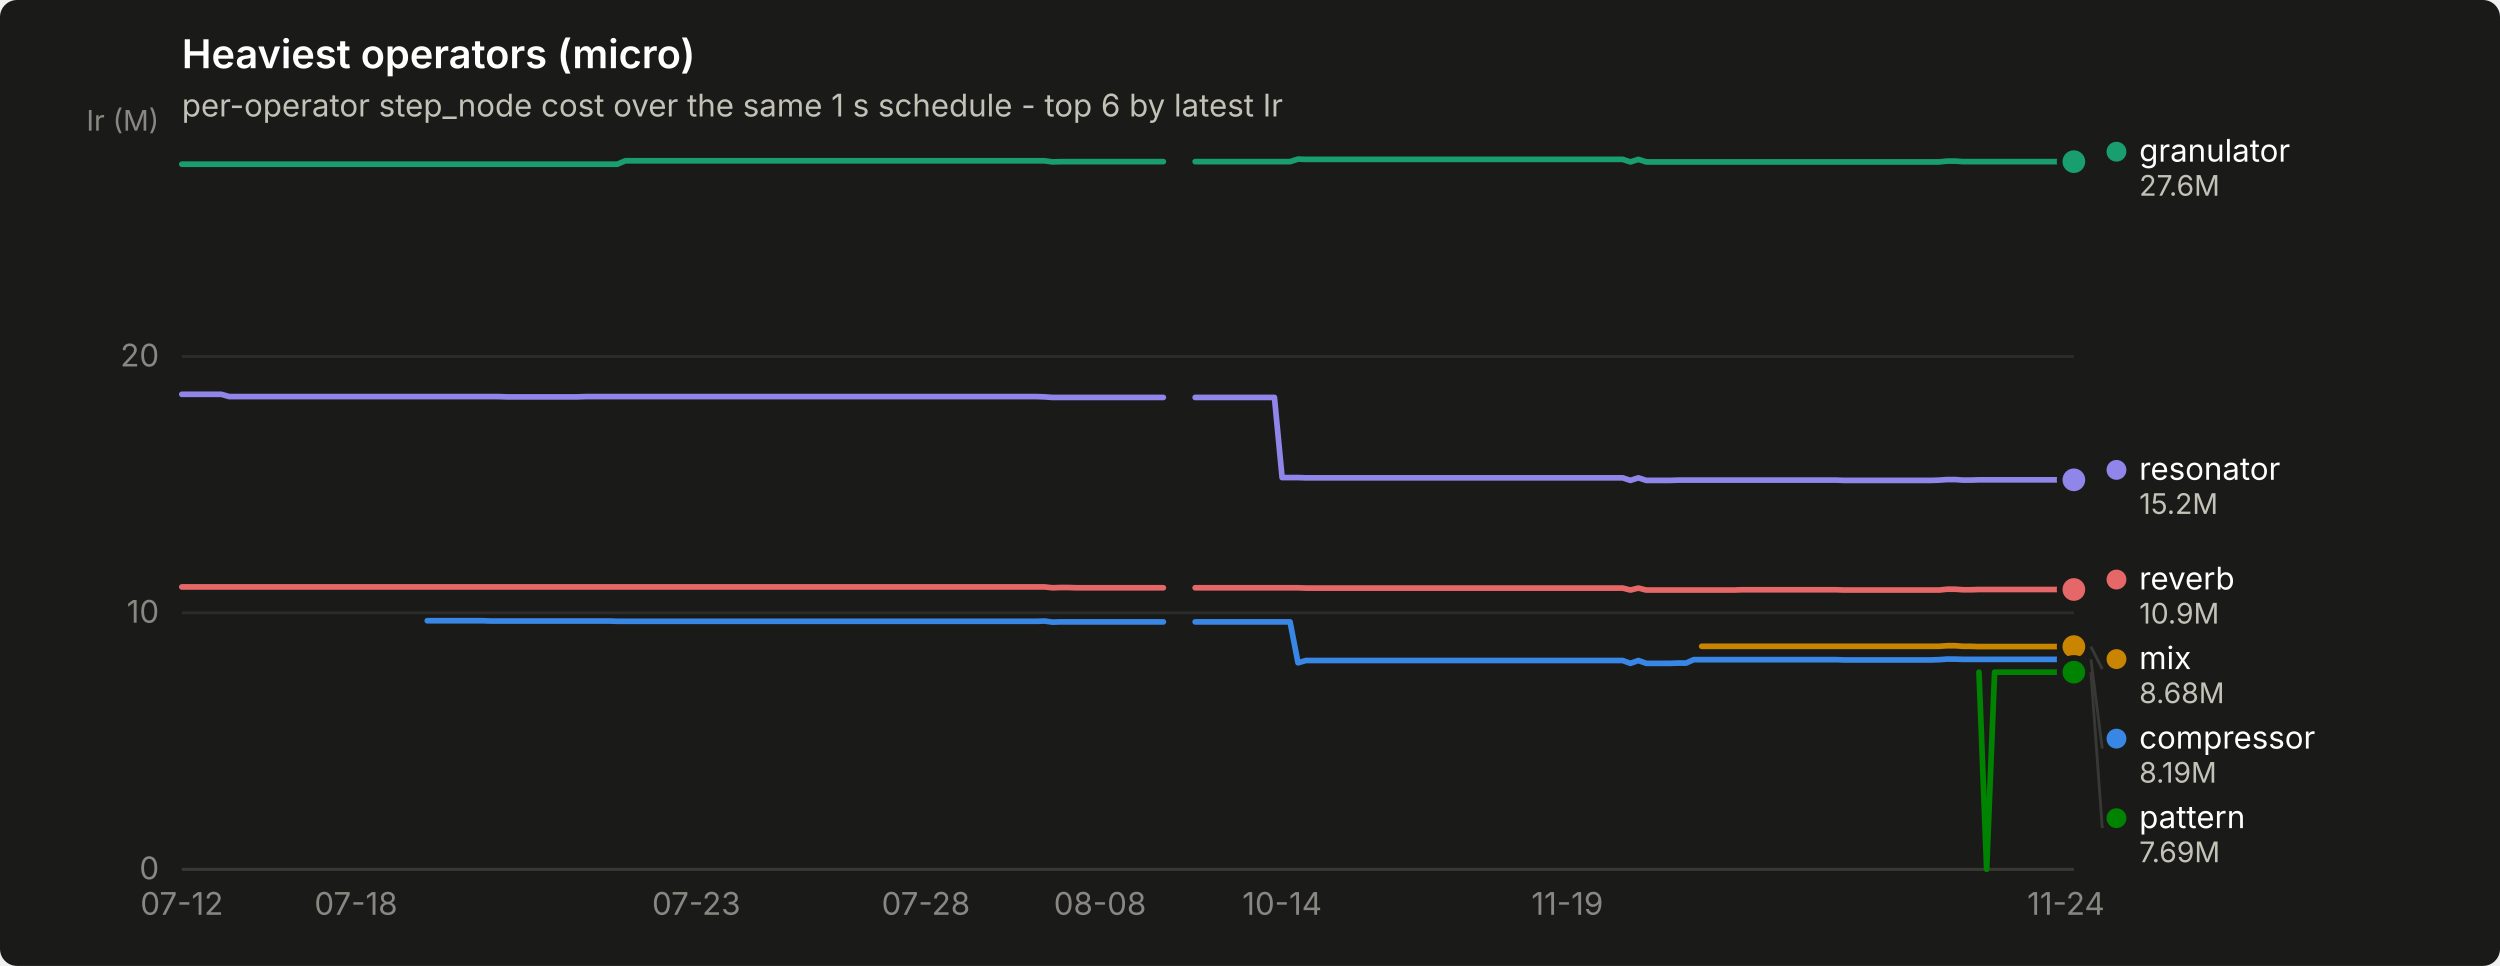
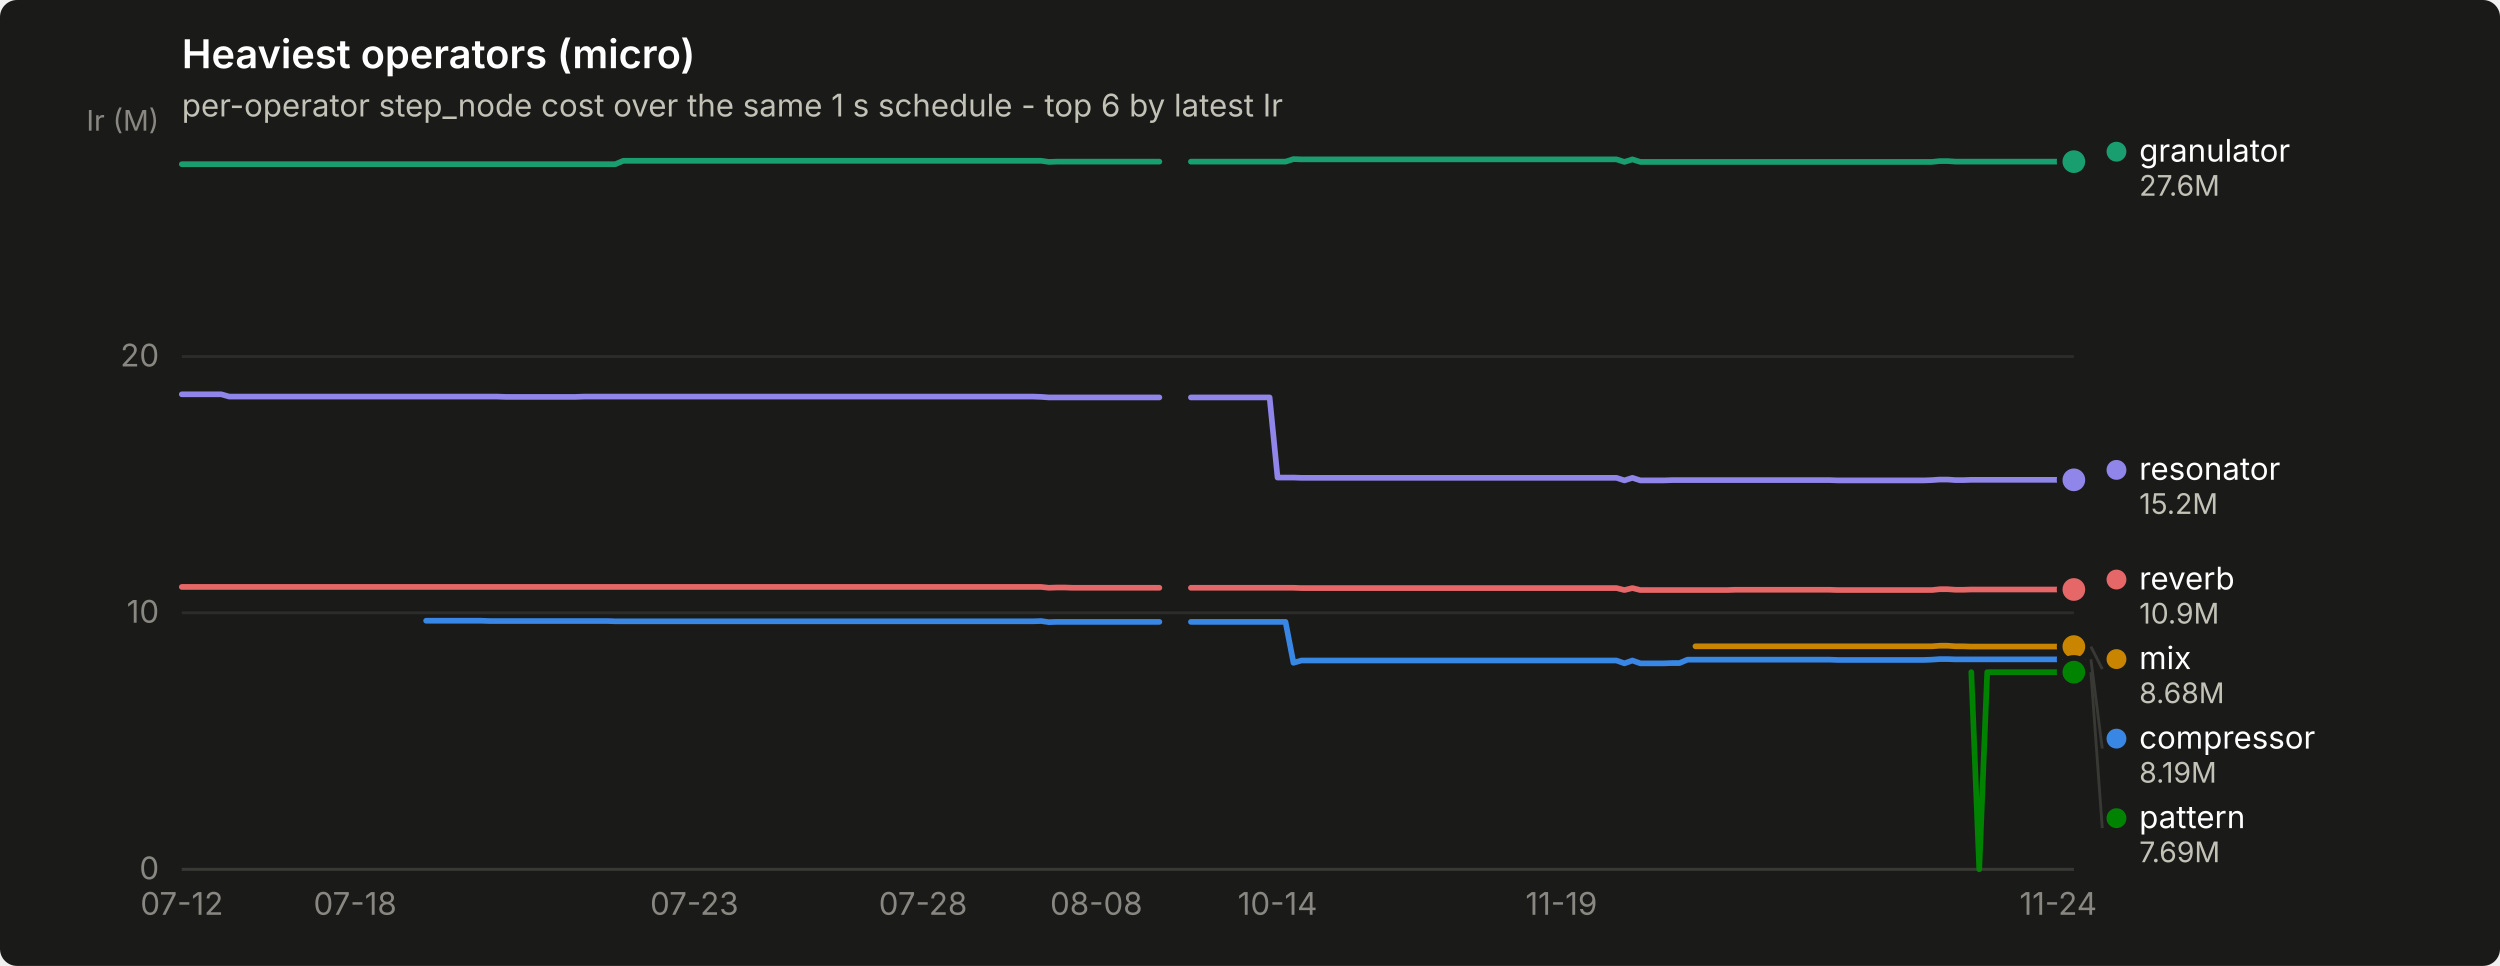
<svg xmlns="http://www.w3.org/2000/svg" width="880" height="340" viewBox="0 0 880 340" role="img" aria-label="Heaviest operators (micro)">
  <rect width="880" height="340" rx="6" fill="#1a1a19" />
  <text x="64" y="24" font-family="system-ui, -apple-system, &quot;Segoe UI&quot;, sans-serif" font-size="14" font-weight="600" fill="#ffffff">Heaviest operators (micro)</text>
  <text x="64" y="41" font-family="system-ui, -apple-system, &quot;Segoe UI&quot;, sans-serif" font-size="11" fill="#c3c2b7">per-operator step_node cost over the same 1 s schedule - top 6 by latest Ir</text>
  <line x1="64" y1="306.0" x2="730" y2="306.0" stroke="#2c2c2a" stroke-width="1" />
  <text x="56" y="309.5" text-anchor="end" font-family="system-ui, -apple-system, &quot;Segoe UI&quot;, sans-serif" font-size="11" style="font-variant-numeric: tabular-nums" fill="#898781">0</text>
  <line x1="64" y1="215.7" x2="730" y2="215.7" stroke="#2c2c2a" stroke-width="1" />
  <text x="56" y="219.2" text-anchor="end" font-family="system-ui, -apple-system, &quot;Segoe UI&quot;, sans-serif" font-size="11" style="font-variant-numeric: tabular-nums" fill="#898781">10</text>
  <line x1="64" y1="125.5" x2="730" y2="125.5" stroke="#2c2c2a" stroke-width="1" />
  <text x="56" y="129.0" text-anchor="end" font-family="system-ui, -apple-system, &quot;Segoe UI&quot;, sans-serif" font-size="11" style="font-variant-numeric: tabular-nums" fill="#898781">20</text>
  <text x="56" y="46" text-anchor="end" font-family="system-ui, -apple-system, &quot;Segoe UI&quot;, sans-serif" font-size="10" fill="#898781">Ir (M)</text>
  <line x1="64" y1="306" x2="730" y2="306" stroke="#383835" stroke-width="1" />
  <text x="64.0" y="322" text-anchor="middle" font-family="system-ui, -apple-system, &quot;Segoe UI&quot;, sans-serif" font-size="11" style="font-variant-numeric: tabular-nums" fill="#898781">07-12</text>
-   <text x="125.3" y="322" text-anchor="middle" font-family="system-ui, -apple-system, &quot;Segoe UI&quot;, sans-serif" font-size="11" style="font-variant-numeric: tabular-nums" fill="#898781">07-18</text>
-   <text x="245.1" y="322" text-anchor="middle" font-family="system-ui, -apple-system, &quot;Segoe UI&quot;, sans-serif" font-size="11" style="font-variant-numeric: tabular-nums" fill="#898781">07-23</text>
-   <text x="325.9" y="322" text-anchor="middle" font-family="system-ui, -apple-system, &quot;Segoe UI&quot;, sans-serif" font-size="11" style="font-variant-numeric: tabular-nums" fill="#898781">07-28</text>
-   <text x="387.2" y="322" text-anchor="middle" font-family="system-ui, -apple-system, &quot;Segoe UI&quot;, sans-serif" font-size="11" style="font-variant-numeric: tabular-nums" fill="#898781">08-08</text>
-   <text x="451.3" y="322" text-anchor="middle" font-family="system-ui, -apple-system, &quot;Segoe UI&quot;, sans-serif" font-size="11" style="font-variant-numeric: tabular-nums" fill="#898781">10-14</text>
-   <text x="551.7" y="322" text-anchor="middle" font-family="system-ui, -apple-system, &quot;Segoe UI&quot;, sans-serif" font-size="11" style="font-variant-numeric: tabular-nums" fill="#898781">11-19</text>
-   <text x="727.2" y="322" text-anchor="middle" font-family="system-ui, -apple-system, &quot;Segoe UI&quot;, sans-serif" font-size="11" style="font-variant-numeric: tabular-nums" fill="#898781">11-24</text>
-   <path d="M150.4,218.5 L153.2,218.5 L156.0,218.5 L158.7,218.5 L161.5,218.5 L164.3,218.5 L167.1,218.5 L169.9,218.5 L172.7,218.6 L175.5,218.6 L178.3,218.6 L181.0,218.6 L183.8,218.6 L186.6,218.6 L189.4,218.6 L192.2,218.6 L195.0,218.6 L197.8,218.6 L200.5,218.6 L203.3,218.6 L206.1,218.6 L208.9,218.6 L211.7,218.6 L214.5,218.6 L217.3,218.7 L220.1,218.7 L222.8,218.7 L225.6,218.7 L228.4,218.7 L231.2,218.7 L234.0,218.7 L236.8,218.7 L239.6,218.7 L242.3,218.7 L245.1,218.7 L247.9,218.7 L250.7,218.7 L253.5,218.7 L256.3,218.7 L259.1,218.7 L261.8,218.7 L264.6,218.7 L267.4,218.7 L270.2,218.7 L273.0,218.7 L275.8,218.7 L278.6,218.7 L281.4,218.7 L284.1,218.7 L286.9,218.7 L289.7,218.7 L292.5,218.7 L295.3,218.7 L298.1,218.7 L300.9,218.7 L303.6,218.7 L306.4,218.7 L309.2,218.7 L312.0,218.7 L314.8,218.7 L317.6,218.7 L320.4,218.7 L323.2,218.7 L325.9,218.7 L328.7,218.7 L331.5,218.7 L334.3,218.7 L337.1,218.7 L339.9,218.7 L342.7,218.7 L345.4,218.7 L348.2,218.7 L351.0,218.7 L353.8,218.7 L356.6,218.7 L359.4,218.7 L362.2,218.7 L365.0,218.7 L367.7,218.6 L370.5,219.0 L373.3,218.9 L376.1,218.9 L378.9,218.9 L381.7,218.9 L384.5,218.9 L387.2,218.9 L390.0,218.9 L392.8,218.9 L395.6,218.9 L398.4,218.9 L401.2,218.9 L404.0,218.9 L406.8,218.9 L409.5,218.9" fill="none" stroke="#3987e5" stroke-width="2" stroke-linejoin="round" stroke-linecap="round" />
-   <path d="M420.7,218.9 L423.5,218.9 L426.3,218.9 L429.0,218.9 L431.8,218.9 L434.6,218.9 L437.4,218.9 L440.2,218.9 L443.0,218.9 L445.8,218.9 L448.6,218.9 L451.3,218.9 L454.1,218.9 L456.9,233.3 L459.7,232.5 L462.5,232.5 L465.3,232.5 L468.1,232.5 L470.8,232.5 L473.6,232.5 L476.4,232.5 L479.2,232.5 L482.0,232.5 L484.8,232.5 L487.6,232.5 L490.4,232.5 L493.1,232.5 L495.9,232.5 L498.7,232.5 L501.5,232.5 L504.3,232.5 L507.1,232.5 L509.9,232.5 L512.6,232.5 L515.4,232.5 L518.2,232.5 L521.0,232.5 L523.8,232.5 L526.6,232.5 L529.4,232.5 L532.2,232.5 L534.9,232.5 L537.7,232.5 L540.5,232.5 L543.3,232.5 L546.1,232.5 L548.9,232.5 L551.7,232.5 L554.4,232.5 L557.2,232.5 L560.0,232.5 L562.8,232.5 L565.6,232.5 L568.4,232.5 L571.2,232.5 L573.9,233.5 L576.7,232.5 L579.5,233.5 L582.3,233.5 L585.1,233.5 L587.9,233.5 L590.7,233.4 L593.5,233.4 L596.2,232.2 L599.0,232.2 L601.8,232.2 L604.6,232.2 L607.4,232.2 L610.2,232.2 L613.0,232.2 L615.7,232.2 L618.5,232.2 L621.3,232.2 L624.1,232.2 L626.9,232.2 L629.7,232.2 L632.5,232.2 L635.3,232.2 L638.0,232.2 L640.8,232.2 L643.6,232.2 L646.4,232.2 L649.2,232.3 L652.0,232.3 L654.8,232.3 L657.5,232.3 L660.3,232.3 L663.1,232.3 L665.9,232.3 L668.7,232.3 L671.5,232.3 L674.3,232.3 L677.1,232.3 L679.8,232.3 L682.6,232.2 L685.4,232.0 L688.2,232.0 L691.0,232.1 L693.8,232.1 L696.6,232.1 L699.3,232.1 L702.1,232.1 L704.9,232.1 L707.7,232.1 L710.5,232.1 L713.3,232.1 L716.1,232.1 L718.9,232.1 L721.6,232.1 L724.4,232.1 L727.2,232.1 L730.0,232.1" fill="none" stroke="#3987e5" stroke-width="2" stroke-linejoin="round" stroke-linecap="round" />
+   <text x="125.0" y="322" text-anchor="middle" font-family="system-ui, -apple-system, &quot;Segoe UI&quot;, sans-serif" font-size="11" style="font-variant-numeric: tabular-nums" fill="#898781">07-18</text>
+   <text x="244.4" y="322" text-anchor="middle" font-family="system-ui, -apple-system, &quot;Segoe UI&quot;, sans-serif" font-size="11" style="font-variant-numeric: tabular-nums" fill="#898781">07-23</text>
+   <text x="324.9" y="322" text-anchor="middle" font-family="system-ui, -apple-system, &quot;Segoe UI&quot;, sans-serif" font-size="11" style="font-variant-numeric: tabular-nums" fill="#898781">07-28</text>
+   <text x="385.9" y="322" text-anchor="middle" font-family="system-ui, -apple-system, &quot;Segoe UI&quot;, sans-serif" font-size="11" style="font-variant-numeric: tabular-nums" fill="#898781">08-08</text>
+   <text x="449.7" y="322" text-anchor="middle" font-family="system-ui, -apple-system, &quot;Segoe UI&quot;, sans-serif" font-size="11" style="font-variant-numeric: tabular-nums" fill="#898781">10-14</text>
+   <text x="549.6" y="322" text-anchor="middle" font-family="system-ui, -apple-system, &quot;Segoe UI&quot;, sans-serif" font-size="11" style="font-variant-numeric: tabular-nums" fill="#898781">11-19</text>
+   <text x="724.5" y="322" text-anchor="middle" font-family="system-ui, -apple-system, &quot;Segoe UI&quot;, sans-serif" font-size="11" style="font-variant-numeric: tabular-nums" fill="#898781">11-24</text>
+   <path d="M150.0,218.5 L152.8,218.5 L155.6,218.5 L158.3,218.5 L161.1,218.5 L163.9,218.5 L166.7,218.5 L169.4,218.5 L172.2,218.6 L175.0,218.6 L177.8,218.6 L180.6,218.6 L183.3,218.6 L186.1,218.6 L188.9,218.6 L191.7,218.6 L194.4,218.6 L197.2,218.6 L200.0,218.6 L202.8,218.6 L205.5,218.6 L208.3,218.6 L211.1,218.6 L213.8,218.6 L216.6,218.7 L219.4,218.7 L222.2,218.7 L224.9,218.7 L227.7,218.7 L230.5,218.7 L233.3,218.7 L236.1,218.7 L238.8,218.7 L241.6,218.7 L244.4,218.7 L247.2,218.7 L249.9,218.7 L252.7,218.7 L255.5,218.7 L258.2,218.7 L261.0,218.7 L263.8,218.7 L266.6,218.7 L269.4,218.7 L272.1,218.7 L274.9,218.7 L277.7,218.7 L280.4,218.7 L283.2,218.7 L286.0,218.7 L288.8,218.7 L291.6,218.7 L294.3,218.7 L297.1,218.7 L299.9,218.7 L302.6,218.7 L305.4,218.7 L308.2,218.7 L311.0,218.7 L313.8,218.7 L316.5,218.7 L319.3,218.7 L322.1,218.7 L324.9,218.7 L327.6,218.7 L330.4,218.7 L333.2,218.7 L335.9,218.7 L338.7,218.7 L341.5,218.7 L344.3,218.7 L347.1,218.7 L349.8,218.7 L352.6,218.7 L355.4,218.7 L358.1,218.7 L360.9,218.7 L363.7,218.7 L366.5,218.6 L369.2,219.0 L372.0,218.9 L374.8,218.9 L377.6,218.9 L380.4,218.9 L383.1,218.9 L385.9,218.9 L388.7,218.9 L391.4,218.9 L394.2,218.9 L397.0,218.9 L399.8,218.9 L402.6,218.9 L405.3,218.9 L408.1,218.9" fill="none" stroke="#3987e5" stroke-width="2" stroke-linejoin="round" stroke-linecap="round" />
+   <path d="M419.2,218.9 L422.0,218.9 L424.8,218.9 L427.5,218.9 L430.3,218.9 L433.1,218.9 L435.9,218.9 L438.6,218.9 L441.4,218.9 L444.2,218.9 L446.9,218.9 L449.7,218.9 L452.5,218.9 L455.3,233.3 L458.1,232.5 L460.8,232.5 L463.6,232.5 L466.4,232.5 L469.1,232.5 L471.9,232.5 L474.7,232.5 L477.5,232.5 L480.2,232.5 L483.0,232.5 L485.8,232.5 L488.6,232.5 L491.4,232.5 L494.1,232.5 L496.9,232.5 L499.7,232.5 L502.4,232.5 L505.2,232.5 L508.0,232.5 L510.8,232.5 L513.5,232.5 L516.3,232.5 L519.1,232.5 L521.9,232.5 L524.6,232.5 L527.4,232.5 L530.2,232.5 L533.0,232.5 L535.8,232.5 L538.5,232.5 L541.3,232.5 L544.1,232.5 L546.9,232.5 L549.6,232.5 L552.4,232.5 L555.2,232.5 L558.0,232.5 L560.7,232.5 L563.5,232.5 L566.3,232.5 L569.0,232.5 L571.8,233.5 L574.6,232.5 L577.4,233.5 L580.1,233.5 L582.9,233.5 L585.7,233.5 L588.5,233.4 L591.2,233.4 L594.0,232.2 L596.8,232.2 L599.6,232.2 L602.4,232.2 L605.1,232.2 L607.9,232.2 L610.7,232.2 L613.5,232.2 L616.2,232.2 L619.0,232.2 L621.8,232.2 L624.5,232.2 L627.3,232.2 L630.1,232.2 L632.9,232.2 L635.6,232.2 L638.4,232.2 L641.2,232.2 L644.0,232.2 L646.8,232.3 L649.5,232.3 L652.3,232.3 L655.1,232.3 L657.9,232.3 L660.6,232.3 L663.4,232.3 L666.2,232.3 L669.0,232.3 L671.7,232.3 L674.5,232.3 L677.3,232.3 L680.0,232.2 L682.8,232.0 L685.6,232.0 L688.4,232.1 L691.1,232.1 L693.9,232.1 L696.7,232.1 L699.5,232.1 L702.2,232.1 L705.0,232.1 L707.8,232.1 L710.6,232.1 L713.4,232.1 L716.1,232.1 L718.9,232.1 L721.7,232.1 L724.5,232.1 L727.2,232.1 L730.0,232.1" fill="none" stroke="#3987e5" stroke-width="2" stroke-linejoin="round" stroke-linecap="round" />
  <circle cx="730.0" cy="232.1" r="6" fill="#1a1a19" />
  <circle cx="730.0" cy="232.1" r="4" fill="#3987e5" />
-   <path d="M64.0,57.8 L66.8,57.8 L69.6,57.8 L72.4,57.8 L75.1,57.8 L77.9,57.8 L80.7,57.8 L83.5,57.8 L86.3,57.8 L89.1,57.8 L91.9,57.8 L94.7,57.8 L97.4,57.8 L100.2,57.8 L103.0,57.8 L105.8,57.8 L108.6,57.8 L111.4,57.8 L114.2,57.8 L116.9,57.8 L119.7,57.8 L122.5,57.8 L125.3,57.8 L128.1,57.8 L130.9,57.8 L133.7,57.8 L136.5,57.8 L139.2,57.8 L142.0,57.8 L144.8,57.8 L147.6,57.8 L150.4,57.8 L153.2,57.8 L156.0,57.8 L158.7,57.8 L161.5,57.8 L164.3,57.8 L167.1,57.8 L169.9,57.8 L172.7,57.8 L175.5,57.8 L178.3,57.8 L181.0,57.8 L183.8,57.8 L186.6,57.8 L189.4,57.8 L192.2,57.8 L195.0,57.8 L197.8,57.8 L200.5,57.8 L203.3,57.8 L206.1,57.8 L208.9,57.8 L211.7,57.8 L214.5,57.8 L217.3,57.8 L220.1,56.6 L222.8,56.6 L225.6,56.6 L228.4,56.6 L231.2,56.6 L234.0,56.6 L236.8,56.6 L239.6,56.6 L242.3,56.6 L245.1,56.6 L247.9,56.6 L250.7,56.6 L253.5,56.6 L256.3,56.6 L259.1,56.6 L261.8,56.6 L264.6,56.6 L267.4,56.6 L270.2,56.6 L273.0,56.6 L275.8,56.6 L278.6,56.6 L281.4,56.6 L284.1,56.6 L286.9,56.6 L289.7,56.6 L292.5,56.6 L295.3,56.6 L298.1,56.6 L300.9,56.6 L303.6,56.6 L306.4,56.6 L309.2,56.6 L312.0,56.6 L314.8,56.6 L317.6,56.6 L320.4,56.6 L323.2,56.6 L325.9,56.6 L328.7,56.6 L331.5,56.6 L334.3,56.6 L337.1,56.6 L339.9,56.6 L342.7,56.6 L345.4,56.6 L348.2,56.6 L351.0,56.6 L353.8,56.6 L356.6,56.6 L359.4,56.6 L362.2,56.6 L365.0,56.6 L367.7,56.6 L370.5,57.0 L373.3,56.9 L376.1,56.9 L378.9,56.9 L381.7,56.9 L384.5,56.9 L387.2,56.9 L390.0,56.9 L392.8,56.9 L395.6,56.9 L398.4,56.9 L401.2,56.9 L404.0,56.9 L406.8,56.9 L409.5,56.9" fill="none" stroke="#199e70" stroke-width="2" stroke-linejoin="round" stroke-linecap="round" />
-   <path d="M420.7,56.9 L423.5,56.9 L426.3,56.9 L429.0,56.9 L431.8,56.9 L434.6,56.9 L437.4,56.9 L440.2,56.9 L443.0,56.9 L445.8,56.9 L448.6,56.9 L451.3,56.9 L454.1,56.9 L456.9,56.0 L459.7,56.1 L462.5,56.1 L465.3,56.1 L468.1,56.1 L470.8,56.1 L473.6,56.1 L476.4,56.1 L479.2,56.1 L482.0,56.1 L484.8,56.1 L487.6,56.1 L490.4,56.1 L493.1,56.1 L495.9,56.1 L498.7,56.1 L501.5,56.1 L504.3,56.1 L507.1,56.1 L509.9,56.1 L512.6,56.1 L515.4,56.1 L518.2,56.1 L521.0,56.1 L523.8,56.1 L526.6,56.1 L529.4,56.1 L532.2,56.1 L534.9,56.1 L537.7,56.1 L540.5,56.1 L543.3,56.1 L546.1,56.1 L548.9,56.1 L551.7,56.1 L554.4,56.1 L557.2,56.1 L560.0,56.1 L562.8,56.1 L565.6,56.1 L568.4,56.1 L571.2,56.1 L573.9,57.0 L576.7,56.1 L579.5,57.0 L582.3,57.0 L585.1,57.0 L587.9,57.0 L590.7,57.0 L593.5,57.0 L596.2,57.0 L599.0,57.0 L601.8,57.0 L604.6,57.0 L607.4,57.0 L610.2,57.0 L613.0,57.0 L615.7,57.0 L618.5,57.0 L621.3,57.0 L624.1,57.0 L626.9,57.0 L629.7,57.0 L632.5,57.0 L635.3,57.0 L638.0,57.0 L640.8,57.0 L643.6,57.0 L646.4,57.0 L649.2,57.0 L652.0,57.0 L654.8,57.0 L657.5,57.0 L660.3,57.0 L663.1,57.0 L665.9,57.0 L668.7,57.0 L671.5,57.0 L674.3,57.0 L677.1,57.0 L679.8,57.0 L682.6,57.0 L685.4,56.7 L688.2,56.7 L691.0,56.9 L693.8,56.9 L696.6,56.9 L699.3,56.9 L702.1,56.9 L704.9,56.9 L707.7,56.9 L710.5,56.9 L713.3,56.9 L716.1,56.9 L718.9,56.9 L721.6,56.9 L724.4,56.9 L727.2,56.9 L730.0,56.9" fill="none" stroke="#199e70" stroke-width="2" stroke-linejoin="round" stroke-linecap="round" />
+   <path d="M64.0,57.8 L66.8,57.8 L69.5,57.8 L72.3,57.8 L75.1,57.8 L77.9,57.8 L80.7,57.8 L83.4,57.8 L86.2,57.8 L89.0,57.8 L91.8,57.8 L94.5,57.8 L97.3,57.8 L100.1,57.8 L102.8,57.8 L105.6,57.8 L108.4,57.8 L111.2,57.8 L114.0,57.8 L116.7,57.8 L119.5,57.8 L122.3,57.8 L125.0,57.8 L127.8,57.8 L130.6,57.8 L133.4,57.8 L136.2,57.8 L138.9,57.8 L141.7,57.8 L144.5,57.8 L147.2,57.8 L150.0,57.8 L152.8,57.8 L155.6,57.8 L158.3,57.8 L161.1,57.8 L163.9,57.8 L166.7,57.8 L169.4,57.8 L172.2,57.8 L175.0,57.8 L177.8,57.8 L180.6,57.8 L183.3,57.8 L186.1,57.8 L188.9,57.8 L191.7,57.8 L194.4,57.8 L197.2,57.8 L200.0,57.8 L202.8,57.8 L205.5,57.8 L208.3,57.8 L211.1,57.8 L213.8,57.8 L216.6,57.8 L219.4,56.6 L222.2,56.6 L224.9,56.6 L227.7,56.6 L230.5,56.6 L233.3,56.6 L236.1,56.6 L238.8,56.6 L241.6,56.6 L244.4,56.6 L247.2,56.6 L249.9,56.6 L252.7,56.6 L255.5,56.6 L258.2,56.6 L261.0,56.6 L263.8,56.6 L266.6,56.6 L269.4,56.6 L272.1,56.6 L274.9,56.6 L277.7,56.6 L280.4,56.6 L283.2,56.6 L286.0,56.6 L288.8,56.6 L291.6,56.6 L294.3,56.6 L297.1,56.6 L299.9,56.6 L302.6,56.6 L305.4,56.6 L308.2,56.6 L311.0,56.6 L313.8,56.6 L316.5,56.6 L319.3,56.6 L322.1,56.6 L324.9,56.6 L327.6,56.6 L330.4,56.6 L333.2,56.6 L335.9,56.6 L338.7,56.6 L341.5,56.6 L344.3,56.6 L347.1,56.6 L349.8,56.6 L352.6,56.6 L355.4,56.6 L358.1,56.6 L360.9,56.6 L363.7,56.6 L366.5,56.6 L369.2,57.0 L372.0,56.9 L374.8,56.9 L377.6,56.9 L380.4,56.9 L383.1,56.9 L385.9,56.9 L388.7,56.9 L391.4,56.9 L394.2,56.9 L397.0,56.9 L399.8,56.9 L402.6,56.9 L405.3,56.9 L408.1,56.9" fill="none" stroke="#199e70" stroke-width="2" stroke-linejoin="round" stroke-linecap="round" />
+   <path d="M419.2,56.9 L422.0,56.9 L424.8,56.9 L427.5,56.9 L430.3,56.9 L433.1,56.9 L435.9,56.9 L438.6,56.9 L441.4,56.9 L444.2,56.9 L446.9,56.9 L449.7,56.9 L452.5,56.9 L455.3,56.0 L458.1,56.1 L460.8,56.1 L463.6,56.1 L466.4,56.1 L469.1,56.1 L471.9,56.1 L474.7,56.1 L477.5,56.1 L480.2,56.1 L483.0,56.1 L485.8,56.1 L488.6,56.1 L491.4,56.1 L494.1,56.1 L496.9,56.1 L499.7,56.1 L502.4,56.1 L505.2,56.1 L508.0,56.1 L510.8,56.1 L513.5,56.1 L516.3,56.1 L519.1,56.1 L521.9,56.1 L524.6,56.1 L527.4,56.1 L530.2,56.1 L533.0,56.1 L535.8,56.1 L538.5,56.1 L541.3,56.1 L544.1,56.1 L546.9,56.1 L549.6,56.1 L552.4,56.1 L555.2,56.1 L558.0,56.1 L560.7,56.1 L563.5,56.1 L566.3,56.1 L569.0,56.1 L571.8,57.0 L574.6,56.1 L577.4,57.0 L580.1,57.0 L582.9,57.0 L585.7,57.0 L588.5,57.0 L591.2,57.0 L594.0,57.0 L596.8,57.0 L599.6,57.0 L602.4,57.0 L605.1,57.0 L607.9,57.0 L610.7,57.0 L613.5,57.0 L616.2,57.0 L619.0,57.0 L621.8,57.0 L624.5,57.0 L627.3,57.0 L630.1,57.0 L632.9,57.0 L635.6,57.0 L638.4,57.0 L641.2,57.0 L644.0,57.0 L646.8,57.0 L649.5,57.0 L652.3,57.0 L655.1,57.0 L657.9,57.0 L660.6,57.0 L663.4,57.0 L666.2,57.0 L669.0,57.0 L671.7,57.0 L674.5,57.0 L677.3,57.0 L680.0,57.0 L682.8,56.7 L685.6,56.7 L688.4,56.9 L691.1,56.9 L693.9,56.9 L696.7,56.9 L699.5,56.9 L702.2,56.9 L705.0,56.9 L707.8,56.9 L710.6,56.9 L713.4,56.9 L716.1,56.9 L718.9,56.9 L721.7,56.9 L724.5,56.9 L727.2,56.9 L730.0,56.9" fill="none" stroke="#199e70" stroke-width="2" stroke-linejoin="round" stroke-linecap="round" />
  <circle cx="730.0" cy="56.9" r="6" fill="#1a1a19" />
  <circle cx="730.0" cy="56.9" r="4" fill="#199e70" />
-   <path d="M599.0,227.5 L601.8,227.5 L604.6,227.5 L607.4,227.5 L610.2,227.5 L613.0,227.5 L615.7,227.5 L618.5,227.5 L621.3,227.5 L624.1,227.5 L626.9,227.5 L629.7,227.5 L632.5,227.5 L635.3,227.5 L638.0,227.5 L640.8,227.5 L643.6,227.5 L646.4,227.5 L649.2,227.5 L652.0,227.5 L654.8,227.5 L657.5,227.5 L660.3,227.5 L663.1,227.5 L665.9,227.5 L668.7,227.5 L671.5,227.5 L674.3,227.5 L677.1,227.5 L679.8,227.5 L682.6,227.5 L685.4,227.3 L688.2,227.3 L691.0,227.5 L693.8,227.5 L696.6,227.6 L699.3,227.6 L702.1,227.6 L704.9,227.6 L707.7,227.6 L710.5,227.6 L713.3,227.6 L716.1,227.6 L718.9,227.6 L721.6,227.6 L724.4,227.6 L727.2,227.6 L730.0,227.6" fill="none" stroke="#c98500" stroke-width="2" stroke-linejoin="round" stroke-linecap="round" />
+   <path d="M596.8,227.5 L599.6,227.5 L602.4,227.5 L605.1,227.5 L607.9,227.5 L610.7,227.5 L613.5,227.5 L616.2,227.5 L619.0,227.5 L621.8,227.5 L624.5,227.5 L627.3,227.5 L630.1,227.5 L632.9,227.5 L635.6,227.5 L638.4,227.5 L641.2,227.5 L644.0,227.5 L646.8,227.5 L649.5,227.5 L652.3,227.5 L655.1,227.5 L657.9,227.5 L660.6,227.5 L663.4,227.5 L666.2,227.5 L669.0,227.5 L671.7,227.5 L674.5,227.5 L677.3,227.5 L680.0,227.5 L682.8,227.3 L685.6,227.3 L688.4,227.5 L691.1,227.5 L693.9,227.6 L696.7,227.6 L699.5,227.6 L702.2,227.6 L705.0,227.6 L707.8,227.6 L710.6,227.6 L713.4,227.6 L716.1,227.6 L718.9,227.6 L721.7,227.6 L724.5,227.6 L727.2,227.6 L730.0,227.6" fill="none" stroke="#c98500" stroke-width="2" stroke-linejoin="round" stroke-linecap="round" />
  <circle cx="730.0" cy="227.6" r="6" fill="#1a1a19" />
  <circle cx="730.0" cy="227.6" r="4" fill="#c98500" />
-   <path d="M696.6,236.6 L699.3,306.0 L702.1,236.6 L704.9,236.6 L707.7,236.6 L710.5,236.6 L713.3,236.6 L716.1,236.6 L718.9,236.6 L721.6,236.6 L724.4,236.6 L727.2,236.6 L730.0,236.6" fill="none" stroke="#008300" stroke-width="2" stroke-linejoin="round" stroke-linecap="round" />
+   <path d="M693.9,236.6 L696.7,306.0 L699.5,236.6 L702.2,236.6 L705.0,236.6 L707.8,236.6 L710.6,236.6 L713.4,236.6 L716.1,236.6 L718.9,236.6 L721.7,236.6 L724.5,236.6 L727.2,236.6 L730.0,236.6" fill="none" stroke="#008300" stroke-width="2" stroke-linejoin="round" stroke-linecap="round" />
  <circle cx="730.0" cy="236.6" r="6" fill="#1a1a19" />
  <circle cx="730.0" cy="236.6" r="4" fill="#008300" />
-   <path d="M64.0,138.8 L66.8,138.8 L69.6,138.8 L72.4,138.8 L75.1,138.8 L77.9,138.8 L80.7,139.6 L83.5,139.6 L86.3,139.6 L89.1,139.6 L91.9,139.6 L94.7,139.6 L97.4,139.6 L100.2,139.6 L103.0,139.6 L105.8,139.6 L108.6,139.6 L111.4,139.6 L114.2,139.6 L116.9,139.6 L119.7,139.6 L122.5,139.6 L125.3,139.6 L128.1,139.6 L130.9,139.6 L133.7,139.6 L136.5,139.6 L139.2,139.6 L142.0,139.6 L144.8,139.6 L147.6,139.6 L150.4,139.6 L153.2,139.6 L156.0,139.6 L158.7,139.6 L161.5,139.6 L164.3,139.6 L167.1,139.6 L169.9,139.6 L172.7,139.6 L175.5,139.6 L178.3,139.7 L181.0,139.7 L183.8,139.7 L186.6,139.7 L189.4,139.7 L192.2,139.7 L195.0,139.7 L197.8,139.7 L200.5,139.7 L203.3,139.7 L206.1,139.6 L208.9,139.6 L211.7,139.6 L214.5,139.6 L217.3,139.6 L220.1,139.6 L222.8,139.6 L225.6,139.6 L228.4,139.6 L231.2,139.6 L234.0,139.6 L236.8,139.6 L239.6,139.6 L242.3,139.6 L245.1,139.6 L247.9,139.6 L250.7,139.6 L253.5,139.6 L256.3,139.6 L259.1,139.6 L261.8,139.6 L264.6,139.6 L267.4,139.6 L270.2,139.6 L273.0,139.6 L275.8,139.6 L278.6,139.6 L281.4,139.6 L284.1,139.6 L286.9,139.6 L289.7,139.6 L292.5,139.6 L295.3,139.6 L298.1,139.6 L300.9,139.6 L303.6,139.6 L306.4,139.6 L309.2,139.6 L312.0,139.6 L314.8,139.6 L317.6,139.6 L320.4,139.6 L323.2,139.6 L325.9,139.6 L328.7,139.6 L331.5,139.6 L334.3,139.6 L337.1,139.6 L339.9,139.6 L342.7,139.6 L345.4,139.6 L348.2,139.6 L351.0,139.6 L353.8,139.6 L356.6,139.6 L359.4,139.6 L362.2,139.6 L365.0,139.6 L367.7,139.7 L370.5,139.9 L373.3,139.9 L376.1,139.9 L378.9,139.9 L381.7,139.9 L384.5,139.9 L387.2,139.9 L390.0,139.9 L392.8,139.9 L395.6,139.9 L398.4,139.9 L401.2,139.9 L404.0,139.9 L406.8,139.9 L409.5,139.9" fill="none" stroke="#9085e9" stroke-width="2" stroke-linejoin="round" stroke-linecap="round" />
-   <path d="M420.7,139.9 L423.5,139.9 L426.3,139.9 L429.0,139.9 L431.8,139.9 L434.6,139.9 L437.4,139.9 L440.2,139.9 L443.0,139.9 L445.8,139.9 L448.6,139.9 L451.3,168.1 L454.1,168.1 L456.9,168.1 L459.7,168.2 L462.5,168.2 L465.3,168.2 L468.1,168.2 L470.8,168.2 L473.6,168.2 L476.4,168.2 L479.2,168.2 L482.0,168.2 L484.8,168.2 L487.6,168.2 L490.4,168.2 L493.1,168.2 L495.9,168.2 L498.7,168.2 L501.5,168.2 L504.3,168.2 L507.1,168.2 L509.9,168.2 L512.6,168.2 L515.4,168.2 L518.2,168.2 L521.0,168.2 L523.8,168.2 L526.6,168.2 L529.4,168.2 L532.2,168.2 L534.9,168.2 L537.7,168.2 L540.5,168.2 L543.3,168.2 L546.1,168.2 L548.9,168.2 L551.7,168.2 L554.4,168.2 L557.2,168.2 L560.0,168.2 L562.8,168.2 L565.6,168.2 L568.4,168.2 L571.2,168.2 L573.9,169.1 L576.7,168.2 L579.5,169.1 L582.3,169.1 L585.1,169.1 L587.9,169.1 L590.7,169.0 L593.5,169.0 L596.2,169.0 L599.0,169.0 L601.8,169.0 L604.6,169.0 L607.4,169.0 L610.2,169.0 L613.0,169.0 L615.7,169.0 L618.5,169.0 L621.3,169.0 L624.1,169.0 L626.9,169.0 L629.7,169.0 L632.5,169.0 L635.3,169.0 L638.0,169.0 L640.8,169.0 L643.6,169.0 L646.4,169.0 L649.2,169.1 L652.0,169.1 L654.8,169.1 L657.5,169.1 L660.3,169.1 L663.1,169.1 L665.9,169.1 L668.7,169.1 L671.5,169.1 L674.3,169.1 L677.1,169.1 L679.8,169.1 L682.6,169.0 L685.4,168.8 L688.2,168.8 L691.0,169.0 L693.8,169.0 L696.6,168.9 L699.3,168.9 L702.1,168.9 L704.9,168.9 L707.7,168.9 L710.5,168.9 L713.3,168.9 L716.1,168.9 L718.9,168.9 L721.6,168.9 L724.4,168.9 L727.2,168.9 L730.0,168.9" fill="none" stroke="#9085e9" stroke-width="2" stroke-linejoin="round" stroke-linecap="round" />
+   <path d="M64.0,138.8 L66.8,138.8 L69.5,138.8 L72.3,138.8 L75.1,138.8 L77.9,138.8 L80.7,139.6 L83.4,139.6 L86.2,139.6 L89.0,139.6 L91.8,139.6 L94.5,139.6 L97.3,139.6 L100.1,139.6 L102.8,139.6 L105.6,139.6 L108.4,139.6 L111.2,139.6 L114.0,139.6 L116.7,139.6 L119.5,139.6 L122.3,139.6 L125.0,139.6 L127.8,139.6 L130.6,139.6 L133.4,139.6 L136.2,139.6 L138.9,139.6 L141.7,139.6 L144.5,139.6 L147.2,139.6 L150.0,139.6 L152.8,139.6 L155.6,139.6 L158.3,139.6 L161.1,139.6 L163.9,139.6 L166.7,139.6 L169.4,139.6 L172.2,139.6 L175.0,139.6 L177.8,139.7 L180.6,139.7 L183.3,139.7 L186.1,139.7 L188.9,139.7 L191.7,139.7 L194.4,139.7 L197.2,139.7 L200.0,139.7 L202.8,139.7 L205.5,139.6 L208.3,139.6 L211.1,139.6 L213.8,139.6 L216.6,139.6 L219.4,139.6 L222.2,139.6 L224.9,139.6 L227.7,139.6 L230.5,139.6 L233.3,139.6 L236.1,139.6 L238.8,139.6 L241.6,139.6 L244.4,139.6 L247.2,139.6 L249.9,139.6 L252.7,139.6 L255.5,139.6 L258.2,139.6 L261.0,139.6 L263.8,139.6 L266.6,139.6 L269.4,139.6 L272.1,139.6 L274.9,139.6 L277.7,139.6 L280.4,139.6 L283.2,139.6 L286.0,139.6 L288.8,139.6 L291.6,139.6 L294.3,139.6 L297.1,139.6 L299.9,139.6 L302.6,139.6 L305.4,139.6 L308.2,139.6 L311.0,139.6 L313.8,139.6 L316.5,139.6 L319.3,139.6 L322.1,139.6 L324.9,139.6 L327.6,139.6 L330.4,139.6 L333.2,139.6 L335.9,139.6 L338.7,139.6 L341.5,139.6 L344.3,139.6 L347.1,139.6 L349.8,139.6 L352.6,139.6 L355.4,139.6 L358.1,139.6 L360.9,139.6 L363.7,139.6 L366.5,139.7 L369.2,139.9 L372.0,139.9 L374.8,139.9 L377.6,139.9 L380.4,139.9 L383.1,139.9 L385.9,139.9 L388.7,139.9 L391.4,139.9 L394.2,139.9 L397.0,139.9 L399.8,139.9 L402.6,139.9 L405.3,139.9 L408.1,139.9" fill="none" stroke="#9085e9" stroke-width="2" stroke-linejoin="round" stroke-linecap="round" />
+   <path d="M419.2,139.9 L422.0,139.9 L424.8,139.9 L427.5,139.9 L430.3,139.9 L433.1,139.9 L435.9,139.9 L438.6,139.9 L441.4,139.9 L444.2,139.9 L446.9,139.9 L449.7,168.1 L452.5,168.1 L455.3,168.1 L458.1,168.2 L460.8,168.2 L463.6,168.2 L466.4,168.2 L469.1,168.2 L471.9,168.2 L474.7,168.2 L477.5,168.2 L480.2,168.2 L483.0,168.2 L485.8,168.2 L488.6,168.2 L491.4,168.2 L494.1,168.2 L496.9,168.2 L499.7,168.2 L502.4,168.2 L505.2,168.2 L508.0,168.2 L510.8,168.2 L513.5,168.2 L516.3,168.2 L519.1,168.2 L521.9,168.2 L524.6,168.2 L527.4,168.2 L530.2,168.2 L533.0,168.2 L535.8,168.2 L538.5,168.2 L541.3,168.2 L544.1,168.2 L546.9,168.2 L549.6,168.2 L552.4,168.2 L555.2,168.2 L558.0,168.2 L560.7,168.2 L563.5,168.2 L566.3,168.2 L569.0,168.2 L571.8,169.1 L574.6,168.2 L577.4,169.1 L580.1,169.1 L582.9,169.1 L585.7,169.1 L588.5,169.0 L591.2,169.0 L594.0,169.0 L596.8,169.0 L599.6,169.0 L602.4,169.0 L605.1,169.0 L607.9,169.0 L610.7,169.0 L613.5,169.0 L616.2,169.0 L619.0,169.0 L621.8,169.0 L624.5,169.0 L627.3,169.0 L630.1,169.0 L632.9,169.0 L635.6,169.0 L638.4,169.0 L641.2,169.0 L644.0,169.0 L646.8,169.1 L649.5,169.1 L652.3,169.1 L655.1,169.1 L657.9,169.1 L660.6,169.1 L663.4,169.1 L666.2,169.1 L669.0,169.1 L671.7,169.1 L674.5,169.1 L677.3,169.1 L680.0,169.0 L682.8,168.8 L685.6,168.8 L688.4,169.0 L691.1,169.0 L693.9,168.9 L696.7,168.9 L699.5,168.9 L702.2,168.9 L705.0,168.9 L707.8,168.9 L710.6,168.9 L713.4,168.9 L716.1,168.9 L718.9,168.9 L721.7,168.9 L724.5,168.9 L727.2,168.9 L730.0,168.9" fill="none" stroke="#9085e9" stroke-width="2" stroke-linejoin="round" stroke-linecap="round" />
  <circle cx="730.0" cy="168.9" r="6" fill="#1a1a19" />
  <circle cx="730.0" cy="168.9" r="4" fill="#9085e9" />
-   <path d="M64.0,206.6 L66.8,206.6 L69.6,206.6 L72.4,206.6 L75.1,206.6 L77.9,206.6 L80.7,206.6 L83.5,206.6 L86.3,206.6 L89.1,206.6 L91.9,206.6 L94.7,206.6 L97.4,206.6 L100.2,206.6 L103.0,206.6 L105.8,206.6 L108.6,206.6 L111.4,206.6 L114.2,206.6 L116.9,206.6 L119.7,206.6 L122.5,206.6 L125.3,206.6 L128.1,206.6 L130.9,206.6 L133.7,206.6 L136.5,206.6 L139.2,206.6 L142.0,206.6 L144.8,206.6 L147.6,206.6 L150.4,206.6 L153.2,206.6 L156.0,206.6 L158.7,206.6 L161.5,206.6 L164.3,206.6 L167.1,206.6 L169.9,206.6 L172.7,206.6 L175.5,206.6 L178.3,206.6 L181.0,206.6 L183.8,206.6 L186.6,206.6 L189.4,206.6 L192.2,206.6 L195.0,206.6 L197.8,206.6 L200.5,206.6 L203.3,206.6 L206.1,206.6 L208.9,206.6 L211.7,206.6 L214.5,206.6 L217.3,206.6 L220.1,206.6 L222.8,206.6 L225.6,206.6 L228.4,206.6 L231.2,206.6 L234.0,206.6 L236.8,206.6 L239.6,206.6 L242.3,206.6 L245.1,206.6 L247.9,206.6 L250.7,206.6 L253.5,206.6 L256.3,206.6 L259.1,206.6 L261.8,206.6 L264.6,206.6 L267.4,206.6 L270.2,206.6 L273.0,206.6 L275.8,206.6 L278.6,206.6 L281.4,206.6 L284.1,206.6 L286.9,206.6 L289.7,206.6 L292.5,206.6 L295.3,206.6 L298.1,206.6 L300.9,206.6 L303.6,206.6 L306.4,206.6 L309.2,206.6 L312.0,206.6 L314.8,206.6 L317.6,206.6 L320.4,206.6 L323.2,206.6 L325.9,206.6 L328.7,206.6 L331.5,206.6 L334.3,206.6 L337.1,206.6 L339.9,206.6 L342.7,206.6 L345.4,206.6 L348.2,206.6 L351.0,206.6 L353.8,206.6 L356.6,206.6 L359.4,206.6 L362.2,206.6 L365.0,206.6 L367.7,206.6 L370.5,206.9 L373.3,206.8 L376.1,206.8 L378.9,206.9 L381.7,206.9 L384.5,206.9 L387.2,206.9 L390.0,206.9 L392.8,206.9 L395.6,206.9 L398.4,206.9 L401.2,206.9 L404.0,206.9 L406.8,206.9 L409.5,206.9" fill="none" stroke="#e66767" stroke-width="2" stroke-linejoin="round" stroke-linecap="round" />
-   <path d="M420.7,206.9 L423.5,206.9 L426.3,206.9 L429.0,206.9 L431.8,206.9 L434.6,206.9 L437.4,206.9 L440.2,206.9 L443.0,206.9 L445.8,206.9 L448.6,206.9 L451.3,206.9 L454.1,206.9 L456.9,206.9 L459.7,207.0 L462.5,207.0 L465.3,207.0 L468.1,207.0 L470.8,207.0 L473.6,207.0 L476.4,207.0 L479.2,207.0 L482.0,207.0 L484.8,207.0 L487.6,207.0 L490.4,207.0 L493.1,207.0 L495.9,207.0 L498.7,207.0 L501.5,207.0 L504.3,207.0 L507.1,207.0 L509.9,207.0 L512.6,207.0 L515.4,207.0 L518.2,207.0 L521.0,207.0 L523.8,207.0 L526.6,207.0 L529.4,207.0 L532.2,207.0 L534.9,207.0 L537.7,207.0 L540.5,207.0 L543.3,207.0 L546.1,207.0 L548.9,207.0 L551.7,207.0 L554.4,207.0 L557.2,207.0 L560.0,207.0 L562.8,207.0 L565.6,207.0 L568.4,207.0 L571.2,207.0 L573.9,207.7 L576.7,207.0 L579.5,207.7 L582.3,207.7 L585.1,207.7 L587.9,207.7 L590.7,207.7 L593.5,207.7 L596.2,207.7 L599.0,207.7 L601.8,207.7 L604.6,207.7 L607.4,207.7 L610.2,207.7 L613.0,207.6 L615.7,207.6 L618.5,207.6 L621.3,207.6 L624.1,207.6 L626.9,207.6 L629.7,207.6 L632.5,207.6 L635.3,207.6 L638.0,207.6 L640.8,207.6 L643.6,207.6 L646.4,207.6 L649.2,207.7 L652.0,207.7 L654.8,207.7 L657.5,207.7 L660.3,207.7 L663.1,207.7 L665.9,207.7 L668.7,207.7 L671.5,207.7 L674.3,207.7 L677.1,207.7 L679.8,207.7 L682.6,207.7 L685.4,207.4 L688.2,207.4 L691.0,207.6 L693.8,207.6 L696.6,207.5 L699.3,207.5 L702.1,207.5 L704.9,207.5 L707.7,207.5 L710.5,207.5 L713.3,207.5 L716.1,207.5 L718.9,207.5 L721.6,207.5 L724.4,207.5 L727.2,207.5 L730.0,207.5" fill="none" stroke="#e66767" stroke-width="2" stroke-linejoin="round" stroke-linecap="round" />
+   <path d="M64.0,206.6 L66.8,206.6 L69.5,206.6 L72.3,206.6 L75.1,206.6 L77.9,206.6 L80.7,206.6 L83.4,206.6 L86.2,206.6 L89.0,206.6 L91.8,206.6 L94.5,206.6 L97.3,206.6 L100.1,206.6 L102.8,206.6 L105.6,206.6 L108.4,206.6 L111.2,206.6 L114.0,206.6 L116.7,206.6 L119.5,206.6 L122.3,206.6 L125.0,206.6 L127.8,206.6 L130.6,206.6 L133.4,206.6 L136.2,206.6 L138.9,206.6 L141.7,206.6 L144.5,206.6 L147.2,206.6 L150.0,206.6 L152.8,206.6 L155.6,206.6 L158.3,206.6 L161.1,206.6 L163.9,206.6 L166.7,206.6 L169.4,206.6 L172.2,206.6 L175.0,206.6 L177.8,206.6 L180.6,206.6 L183.3,206.6 L186.1,206.6 L188.9,206.6 L191.7,206.6 L194.4,206.6 L197.2,206.6 L200.0,206.6 L202.8,206.6 L205.5,206.6 L208.3,206.6 L211.1,206.6 L213.8,206.6 L216.6,206.6 L219.4,206.6 L222.2,206.6 L224.9,206.6 L227.7,206.6 L230.5,206.6 L233.3,206.6 L236.1,206.6 L238.8,206.6 L241.6,206.6 L244.4,206.6 L247.2,206.6 L249.9,206.6 L252.7,206.6 L255.5,206.6 L258.2,206.6 L261.0,206.6 L263.8,206.6 L266.6,206.6 L269.4,206.6 L272.1,206.6 L274.9,206.6 L277.7,206.6 L280.4,206.6 L283.2,206.6 L286.0,206.6 L288.8,206.6 L291.6,206.6 L294.3,206.6 L297.1,206.6 L299.9,206.6 L302.6,206.6 L305.4,206.6 L308.2,206.6 L311.0,206.6 L313.8,206.6 L316.5,206.6 L319.3,206.6 L322.1,206.6 L324.9,206.6 L327.6,206.6 L330.4,206.6 L333.2,206.6 L335.9,206.6 L338.7,206.6 L341.5,206.6 L344.3,206.6 L347.1,206.6 L349.8,206.6 L352.6,206.6 L355.4,206.6 L358.1,206.6 L360.9,206.6 L363.7,206.6 L366.5,206.6 L369.2,206.9 L372.0,206.8 L374.8,206.8 L377.6,206.9 L380.4,206.9 L383.1,206.9 L385.9,206.9 L388.7,206.9 L391.4,206.9 L394.2,206.9 L397.0,206.9 L399.8,206.9 L402.6,206.9 L405.3,206.9 L408.1,206.9" fill="none" stroke="#e66767" stroke-width="2" stroke-linejoin="round" stroke-linecap="round" />
+   <path d="M419.2,206.9 L422.0,206.9 L424.8,206.9 L427.5,206.9 L430.3,206.9 L433.1,206.9 L435.9,206.9 L438.6,206.9 L441.4,206.9 L444.2,206.9 L446.9,206.9 L449.7,206.9 L452.5,206.9 L455.3,206.9 L458.1,207.0 L460.8,207.0 L463.6,207.0 L466.4,207.0 L469.1,207.0 L471.9,207.0 L474.7,207.0 L477.5,207.0 L480.2,207.0 L483.0,207.0 L485.8,207.0 L488.6,207.0 L491.4,207.0 L494.1,207.0 L496.9,207.0 L499.7,207.0 L502.4,207.0 L505.2,207.0 L508.0,207.0 L510.8,207.0 L513.5,207.0 L516.3,207.0 L519.1,207.0 L521.9,207.0 L524.6,207.0 L527.4,207.0 L530.2,207.0 L533.0,207.0 L535.8,207.0 L538.5,207.0 L541.3,207.0 L544.1,207.0 L546.9,207.0 L549.6,207.0 L552.4,207.0 L555.2,207.0 L558.0,207.0 L560.7,207.0 L563.5,207.0 L566.3,207.0 L569.0,207.0 L571.8,207.7 L574.6,207.0 L577.4,207.7 L580.1,207.7 L582.9,207.7 L585.7,207.7 L588.5,207.7 L591.2,207.7 L594.0,207.7 L596.8,207.7 L599.6,207.7 L602.4,207.7 L605.1,207.7 L607.9,207.7 L610.7,207.6 L613.5,207.6 L616.2,207.6 L619.0,207.6 L621.8,207.6 L624.5,207.6 L627.3,207.6 L630.1,207.6 L632.9,207.6 L635.6,207.6 L638.4,207.6 L641.2,207.6 L644.0,207.6 L646.8,207.7 L649.5,207.7 L652.3,207.7 L655.1,207.7 L657.9,207.7 L660.6,207.7 L663.4,207.7 L666.2,207.7 L669.0,207.7 L671.7,207.7 L674.5,207.7 L677.3,207.7 L680.0,207.7 L682.8,207.4 L685.6,207.4 L688.4,207.6 L691.1,207.6 L693.9,207.5 L696.7,207.5 L699.5,207.5 L702.2,207.5 L705.0,207.5 L707.8,207.5 L710.6,207.5 L713.4,207.5 L716.1,207.5 L718.9,207.5 L721.7,207.5 L724.5,207.5 L727.2,207.5 L730.0,207.5" fill="none" stroke="#e66767" stroke-width="2" stroke-linejoin="round" stroke-linecap="round" />
  <circle cx="730.0" cy="207.5" r="6" fill="#1a1a19" />
  <circle cx="730.0" cy="207.5" r="4" fill="#e66767" />
  <circle cx="745.0" cy="53.4" r="3.5" fill="#199e70" />
  <text x="753.0" y="56.9" font-family="system-ui, -apple-system, &quot;Segoe UI&quot;, sans-serif" font-size="11" fill="#ffffff">granulator</text>
  <text x="753.0" y="68.9" font-family="system-ui, -apple-system, &quot;Segoe UI&quot;, sans-serif" font-size="10" style="font-variant-numeric: tabular-nums" fill="#c3c2b7">27.6M</text>
  <circle cx="745.0" cy="165.4" r="3.5" fill="#9085e9" />
  <text x="753.0" y="168.9" font-family="system-ui, -apple-system, &quot;Segoe UI&quot;, sans-serif" font-size="11" fill="#ffffff">resonator</text>
  <text x="753.0" y="180.9" font-family="system-ui, -apple-system, &quot;Segoe UI&quot;, sans-serif" font-size="10" style="font-variant-numeric: tabular-nums" fill="#c3c2b7">15.2M</text>
  <circle cx="745.0" cy="204.0" r="3.5" fill="#e66767" />
  <text x="753.0" y="207.5" font-family="system-ui, -apple-system, &quot;Segoe UI&quot;, sans-serif" font-size="11" fill="#ffffff">reverb</text>
  <text x="753.0" y="219.5" font-family="system-ui, -apple-system, &quot;Segoe UI&quot;, sans-serif" font-size="10" style="font-variant-numeric: tabular-nums" fill="#c3c2b7">10.9M</text>
  <line x1="736.0" y1="227.6" x2="740.0" y2="235.5" stroke="#383835" stroke-width="1" />
  <circle cx="745.0" cy="232.0" r="3.5" fill="#c98500" />
  <text x="753.0" y="235.5" font-family="system-ui, -apple-system, &quot;Segoe UI&quot;, sans-serif" font-size="11" fill="#ffffff">mix</text>
  <text x="753.0" y="247.5" font-family="system-ui, -apple-system, &quot;Segoe UI&quot;, sans-serif" font-size="10" style="font-variant-numeric: tabular-nums" fill="#c3c2b7">8.68M</text>
  <line x1="736.0" y1="232.1" x2="740.0" y2="263.5" stroke="#383835" stroke-width="1" />
  <circle cx="745.0" cy="260.0" r="3.5" fill="#3987e5" />
  <text x="753.0" y="263.5" font-family="system-ui, -apple-system, &quot;Segoe UI&quot;, sans-serif" font-size="11" fill="#ffffff">compressor</text>
  <text x="753.0" y="275.5" font-family="system-ui, -apple-system, &quot;Segoe UI&quot;, sans-serif" font-size="10" style="font-variant-numeric: tabular-nums" fill="#c3c2b7">8.19M</text>
  <line x1="736.0" y1="236.6" x2="740.0" y2="291.5" stroke="#383835" stroke-width="1" />
  <circle cx="745.0" cy="288.0" r="3.5" fill="#008300" />
  <text x="753.0" y="291.5" font-family="system-ui, -apple-system, &quot;Segoe UI&quot;, sans-serif" font-size="11" fill="#ffffff">pattern</text>
  <text x="753.0" y="303.5" font-family="system-ui, -apple-system, &quot;Segoe UI&quot;, sans-serif" font-size="10" style="font-variant-numeric: tabular-nums" fill="#c3c2b7">7.69M</text>
</svg>
